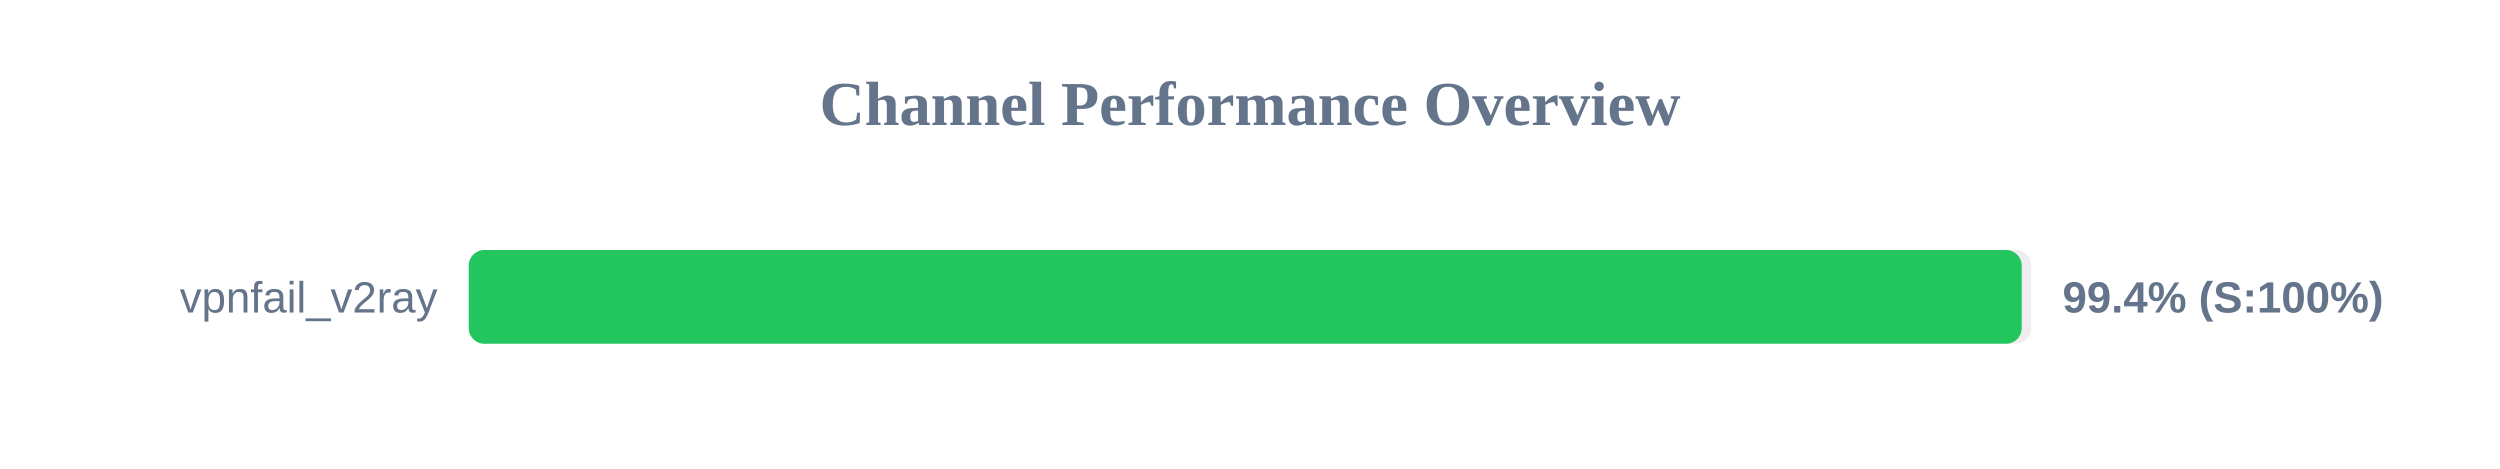
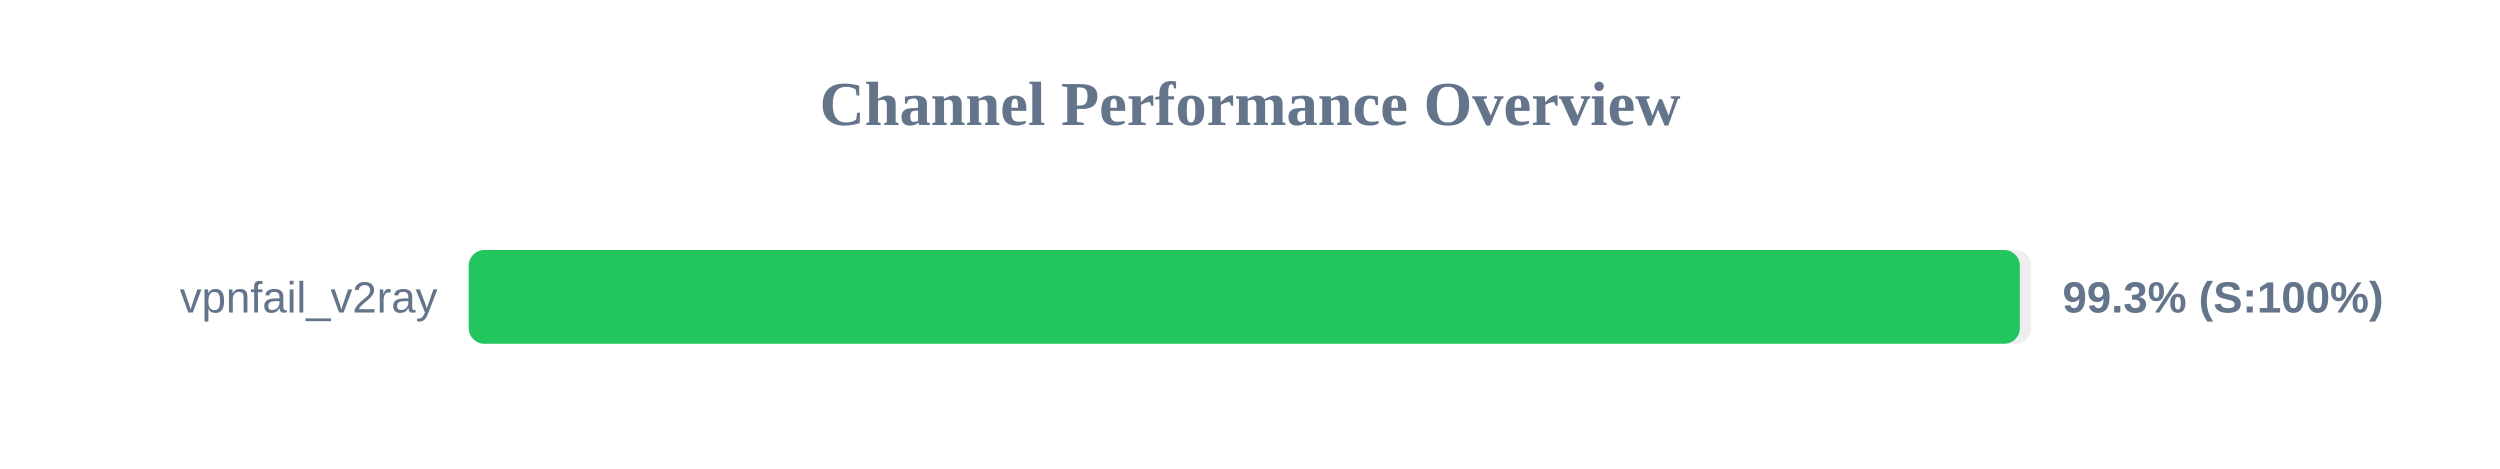
<svg xmlns="http://www.w3.org/2000/svg" width="800" height="150" version="1.1">
  <style>
        .row { font: 14px Arial; fill: #64748b; }
        .score { font: bold 14px Arial; fill: #64748b; }
    </style>
  <text x="400" y="40" text-anchor="middle" font-size="20px" font-weight="bold" fill="#64748b">Channel Performance Overview</text>
  <rect x="150" y="80" width="500" height="30" fill="#eee" rx="5" />
-   <rect x="150" y="80" width="496.95" height="30" fill="#22c55e" rx="5" />
+   <rect x="150" y="80" width="496.35" height="30" fill="#22c55e" rx="5" />
  <text x="140" y="100" text-anchor="end" class="row">vpnfail_v2ray</text>
-   <text x="660" y="100" text-anchor="start" class="score">99.4% (S:100%)</text>
+   <text x="660" y="100" text-anchor="start" class="score">99.3% (S:100%)</text>
</svg>
